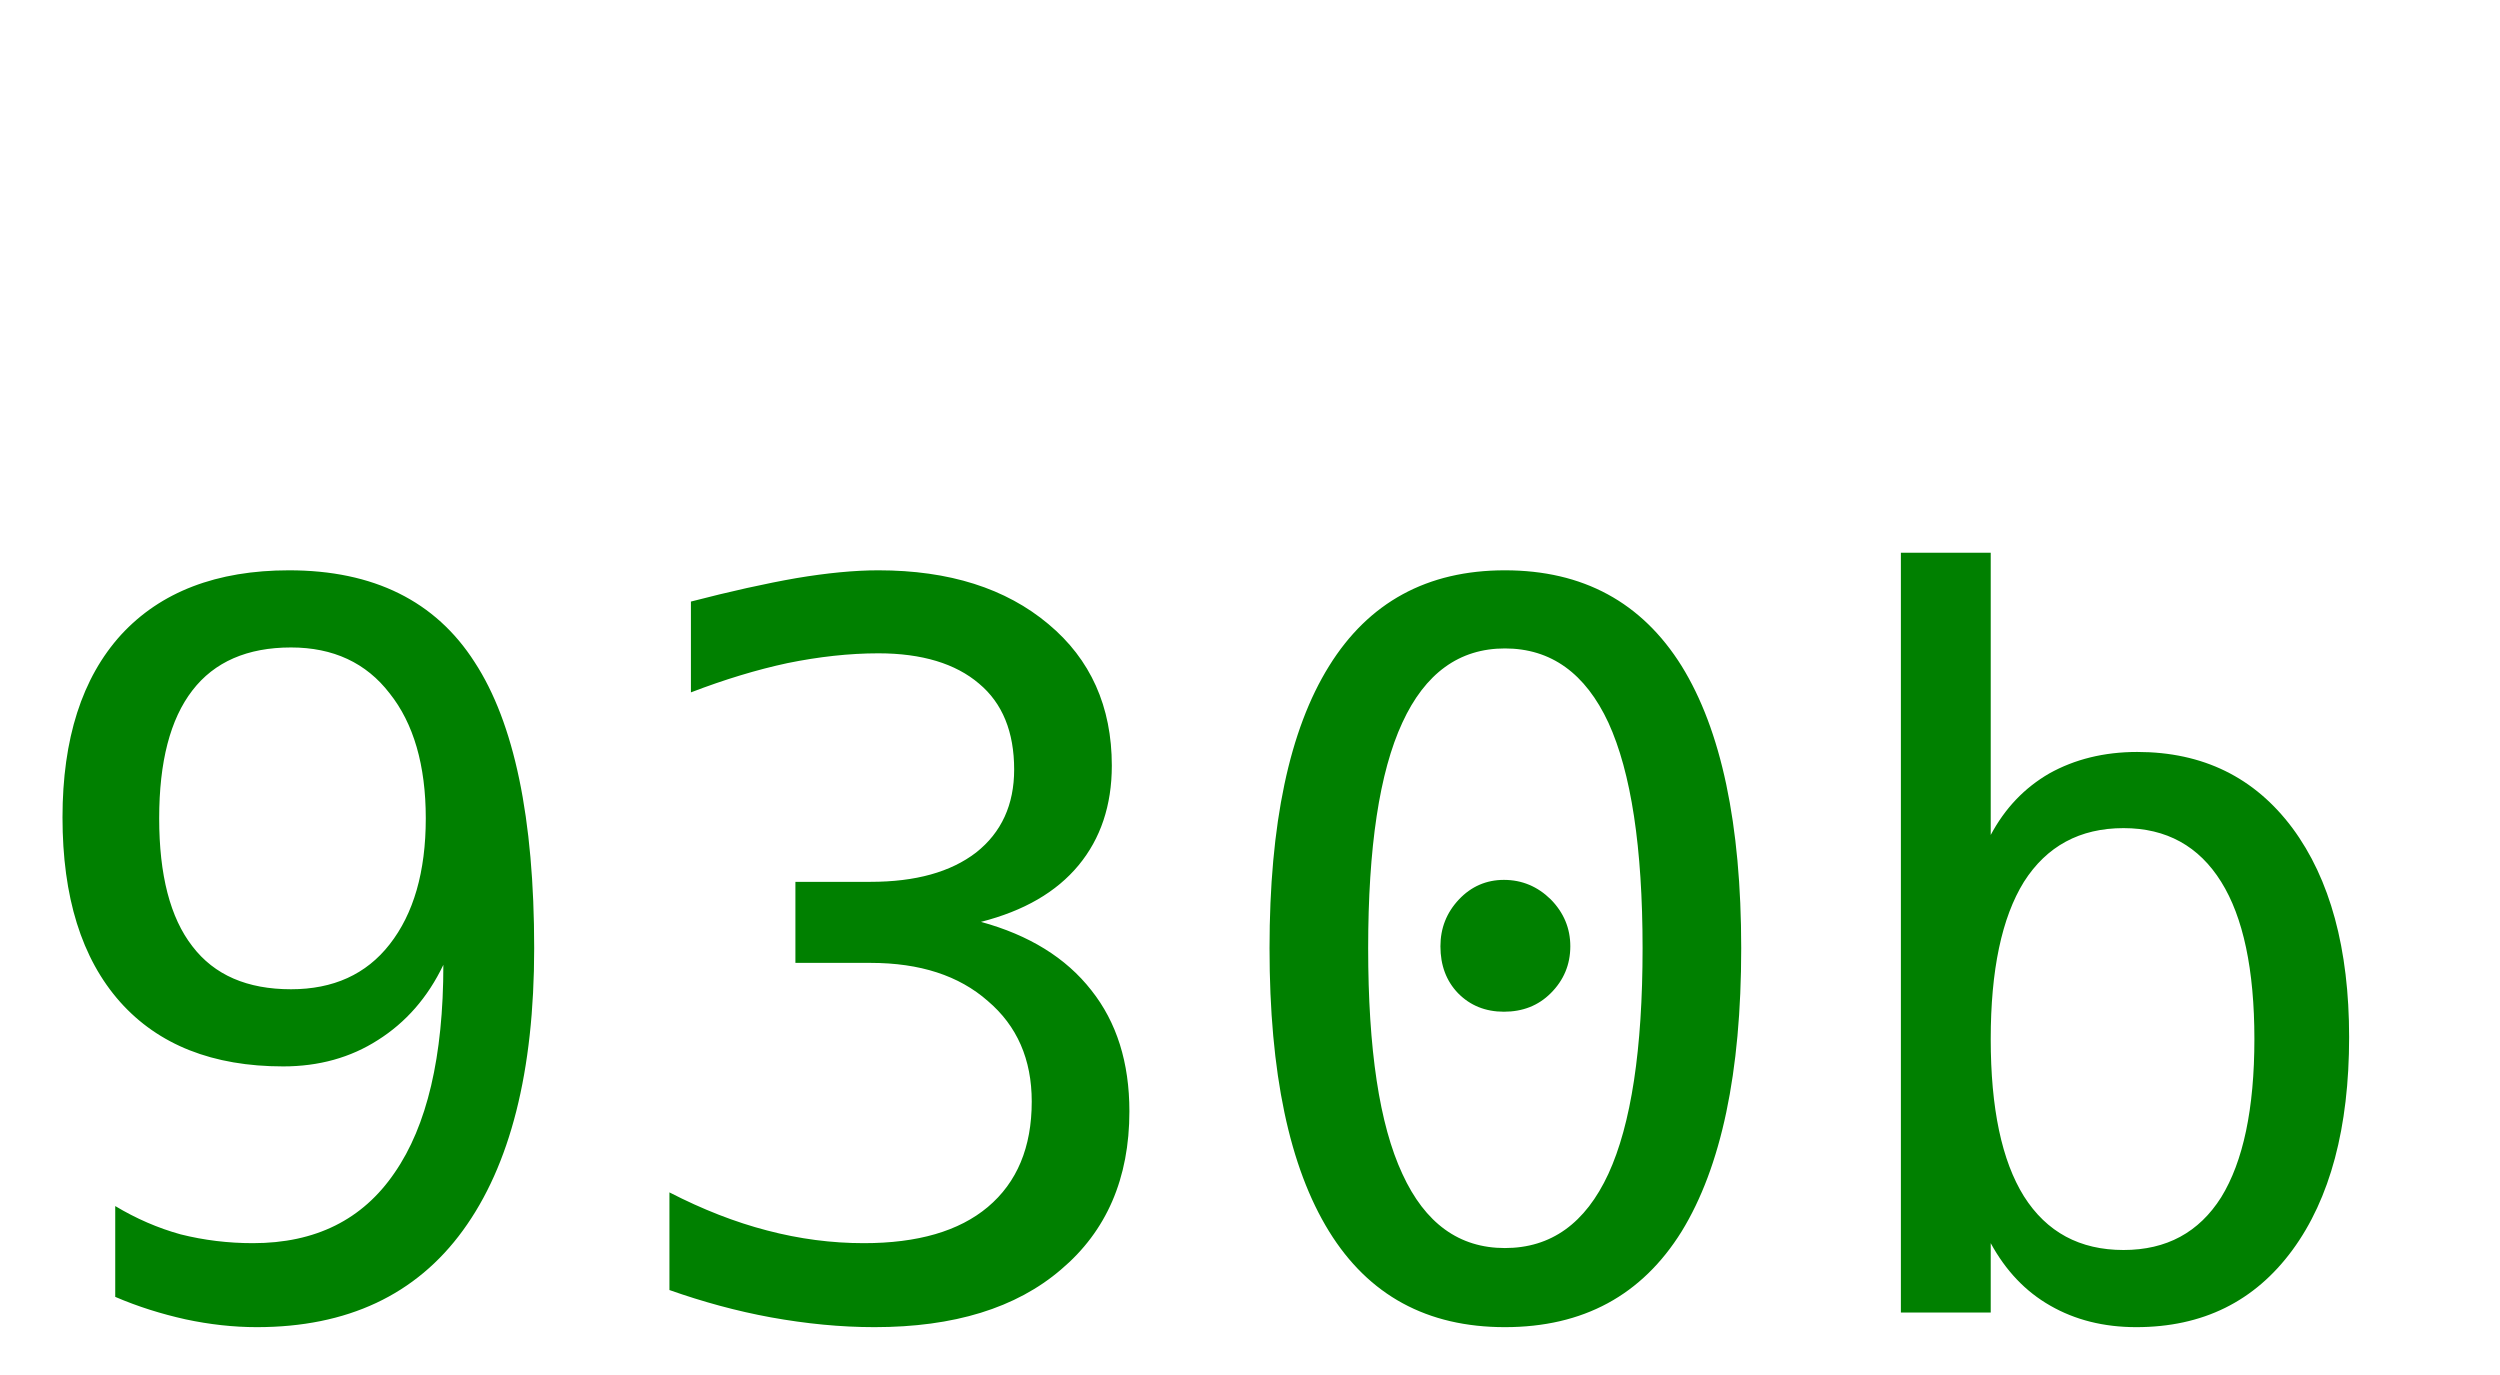
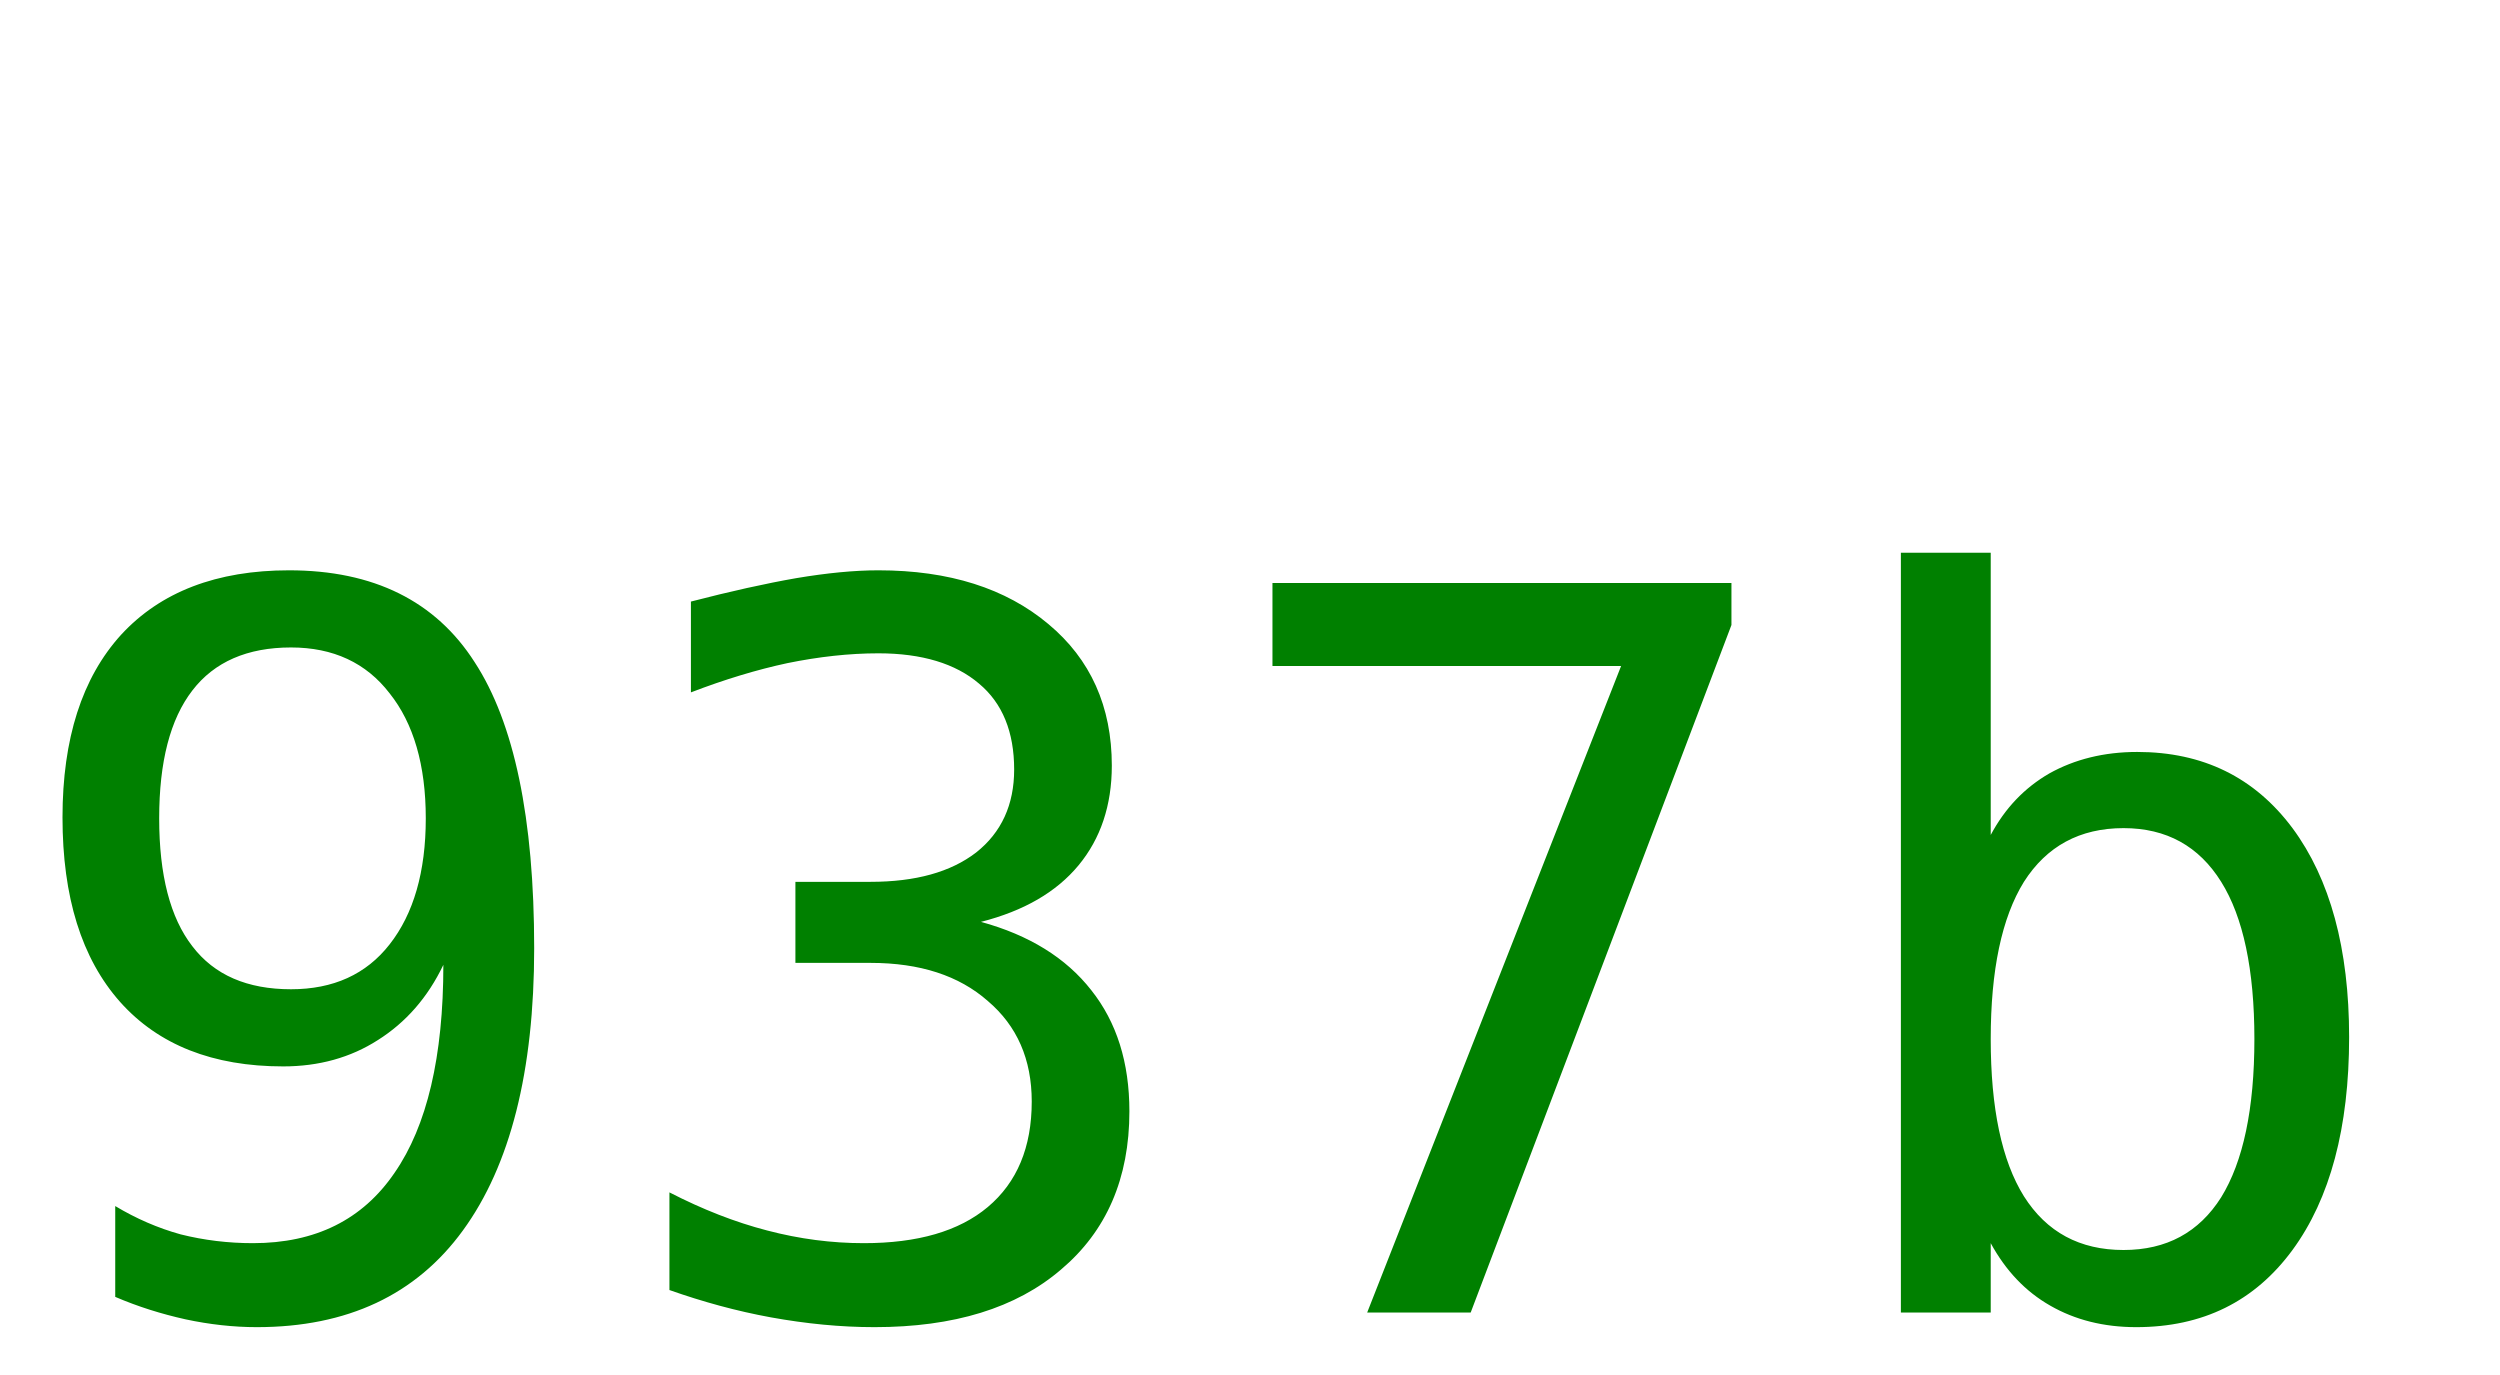
<svg xmlns="http://www.w3.org/2000/svg" width="40" height="22">
-   <text y="21" font-size="16px" font-family="monospace" fill="green">930b</text>
+   <text y="21" font-size="16px" font-family="monospace" fill="green">937b</text>
</svg>
